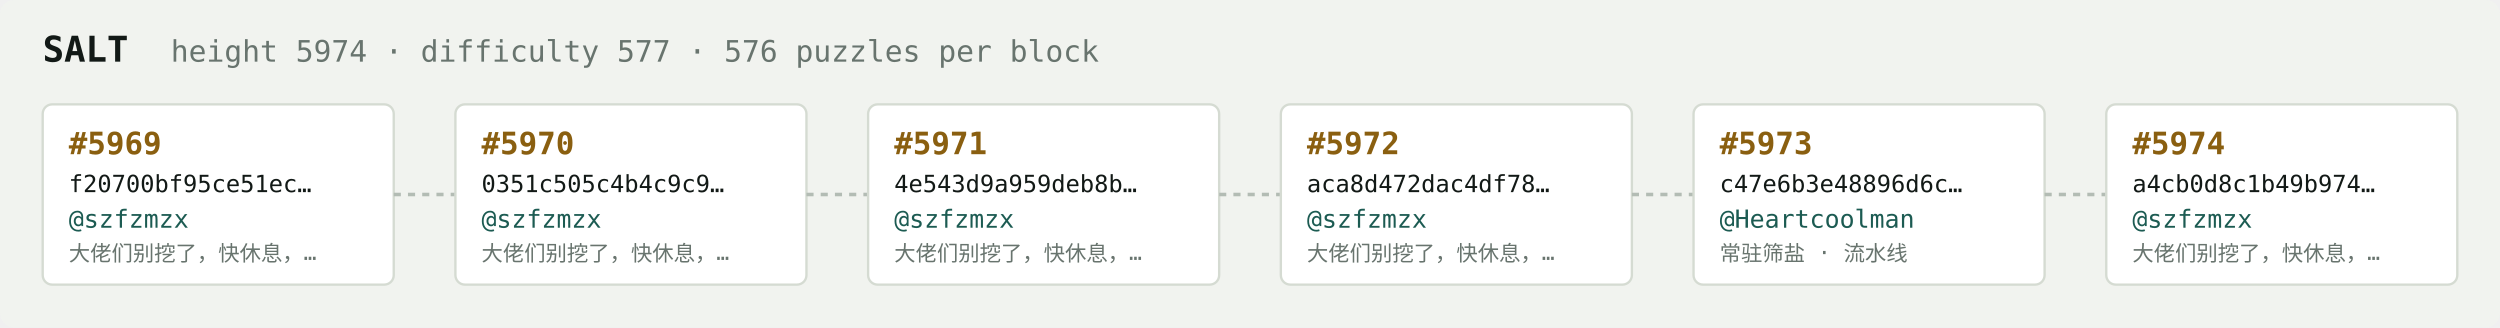
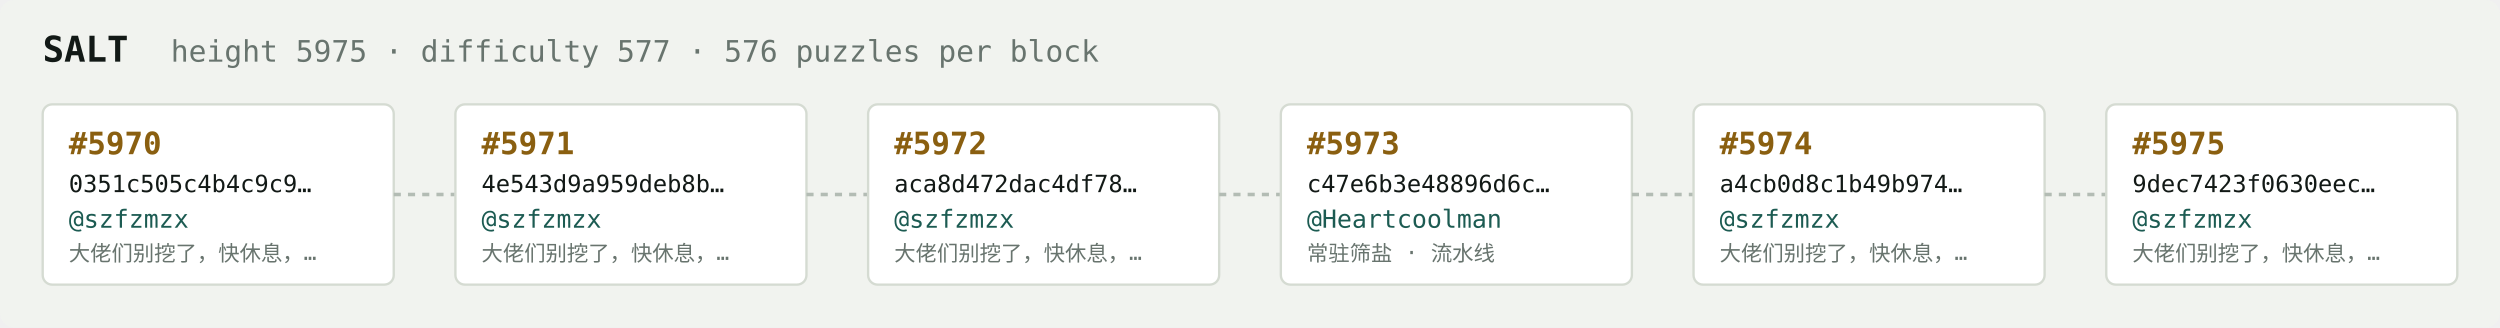
<svg xmlns="http://www.w3.org/2000/svg" width="1054" height="138" viewBox="0 0 1054 138" font-family="ui-monospace,SFMono-Regular,Menlo,monospace">
  <rect fill="#f1f3ef" width="1054" height="138" rx="6" />
  <text x="18" y="26" fill="#121916" font-size="15" font-weight="700">SALT</text>
-   <text x="72" y="26" fill="#68746e" font-size="12.5">height 5974 · difficulty 577 · 576 puzzles per block</text>
+   <text x="72" y="26" fill="#68746e" font-size="12.5">height 5975 · difficulty 577 · 576 puzzles per block</text>
  <rect x="18" y="44" width="148" height="76" rx="4" fill="#ffffff" stroke="#d5dbd2" stroke-width="1" />
-   <text x="29" y="65" fill="#8a5f10" font-size="13" font-weight="700">#5969</text>
-   <text x="29" y="81" fill="#121916" font-size="10">f20700bf95ce51ec…</text>
+   <text x="29" y="65" fill="#8a5f10" font-size="13" font-weight="700">#5970</text>
+   <text x="29" y="81" fill="#121916" font-size="10">0351c505c4b4c9c9…</text>
  <text x="29" y="96" fill="#1c5b52" font-size="10.5">@szfzmzx</text>
  <text x="29" y="110" fill="#68746e" font-size="9">大佬们别挖了，快休息，…</text>
  <line x1="166" y1="82.0" x2="192" y2="82.0" stroke="#b3bcb4" stroke-width="1.5" stroke-dasharray="3 3" />
  <rect x="192" y="44" width="148" height="76" rx="4" fill="#ffffff" stroke="#d5dbd2" stroke-width="1" />
-   <text x="203" y="65" fill="#8a5f10" font-size="13" font-weight="700">#5970</text>
-   <text x="203" y="81" fill="#121916" font-size="10">0351c505c4b4c9c9…</text>
+   <text x="203" y="65" fill="#8a5f10" font-size="13" font-weight="700">#5971</text>
+   <text x="203" y="81" fill="#121916" font-size="10">4e543d9a959deb8b…</text>
  <text x="203" y="96" fill="#1c5b52" font-size="10.5">@szfzmzx</text>
  <text x="203" y="110" fill="#68746e" font-size="9">大佬们别挖了，快休息，…</text>
  <line x1="340" y1="82.0" x2="366" y2="82.0" stroke="#b3bcb4" stroke-width="1.5" stroke-dasharray="3 3" />
  <rect x="366" y="44" width="148" height="76" rx="4" fill="#ffffff" stroke="#d5dbd2" stroke-width="1" />
-   <text x="377" y="65" fill="#8a5f10" font-size="13" font-weight="700">#5971</text>
-   <text x="377" y="81" fill="#121916" font-size="10">4e543d9a959deb8b…</text>
+   <text x="377" y="65" fill="#8a5f10" font-size="13" font-weight="700">#5972</text>
+   <text x="377" y="81" fill="#121916" font-size="10">aca8d472dac4df78…</text>
  <text x="377" y="96" fill="#1c5b52" font-size="10.5">@szfzmzx</text>
  <text x="377" y="110" fill="#68746e" font-size="9">大佬们别挖了，快休息，…</text>
  <line x1="514" y1="82.0" x2="540" y2="82.0" stroke="#b3bcb4" stroke-width="1.5" stroke-dasharray="3 3" />
  <rect x="540" y="44" width="148" height="76" rx="4" fill="#ffffff" stroke="#d5dbd2" stroke-width="1" />
-   <text x="551" y="65" fill="#8a5f10" font-size="13" font-weight="700">#5972</text>
-   <text x="551" y="81" fill="#121916" font-size="10">aca8d472dac4df78…</text>
-   <text x="551" y="96" fill="#1c5b52" font-size="10.5">@szfzmzx</text>
-   <text x="551" y="110" fill="#68746e" font-size="9">大佬们别挖了，快休息，…</text>
+   <text x="551" y="65" fill="#8a5f10" font-size="13" font-weight="700">#5973</text>
+   <text x="551" y="81" fill="#121916" font-size="10">c47e6b3e48896d6c…</text>
+   <text x="551" y="96" fill="#1c5b52" font-size="10.5">@Heartcoolman</text>
+   <text x="551" y="110" fill="#68746e" font-size="9">常驻筛盐 · 流水线</text>
  <line x1="688" y1="82.0" x2="714" y2="82.0" stroke="#b3bcb4" stroke-width="1.5" stroke-dasharray="3 3" />
  <rect x="714" y="44" width="148" height="76" rx="4" fill="#ffffff" stroke="#d5dbd2" stroke-width="1" />
-   <text x="725" y="65" fill="#8a5f10" font-size="13" font-weight="700">#5973</text>
-   <text x="725" y="81" fill="#121916" font-size="10">c47e6b3e48896d6c…</text>
-   <text x="725" y="96" fill="#1c5b52" font-size="10.5">@Heartcoolman</text>
-   <text x="725" y="110" fill="#68746e" font-size="9">常驻筛盐 · 流水线</text>
+   <text x="725" y="65" fill="#8a5f10" font-size="13" font-weight="700">#5974</text>
+   <text x="725" y="81" fill="#121916" font-size="10">a4cb0d8c1b49b974…</text>
+   <text x="725" y="96" fill="#1c5b52" font-size="10.5">@szfzmzx</text>
+   <text x="725" y="110" fill="#68746e" font-size="9">大佬们别挖了，快休息，…</text>
  <line x1="862" y1="82.0" x2="888" y2="82.0" stroke="#b3bcb4" stroke-width="1.5" stroke-dasharray="3 3" />
  <rect x="888" y="44" width="148" height="76" rx="4" fill="#ffffff" stroke="#d5dbd2" stroke-width="1" />
-   <text x="899" y="65" fill="#8a5f10" font-size="13" font-weight="700">#5974</text>
-   <text x="899" y="81" fill="#121916" font-size="10">a4cb0d8c1b49b974…</text>
+   <text x="899" y="65" fill="#8a5f10" font-size="13" font-weight="700">#5975</text>
+   <text x="899" y="81" fill="#121916" font-size="10">9dec7423f0630eec…</text>
  <text x="899" y="96" fill="#1c5b52" font-size="10.5">@szfzmzx</text>
  <text x="899" y="110" fill="#68746e" font-size="9">大佬们别挖了，快休息，…</text>
</svg>
